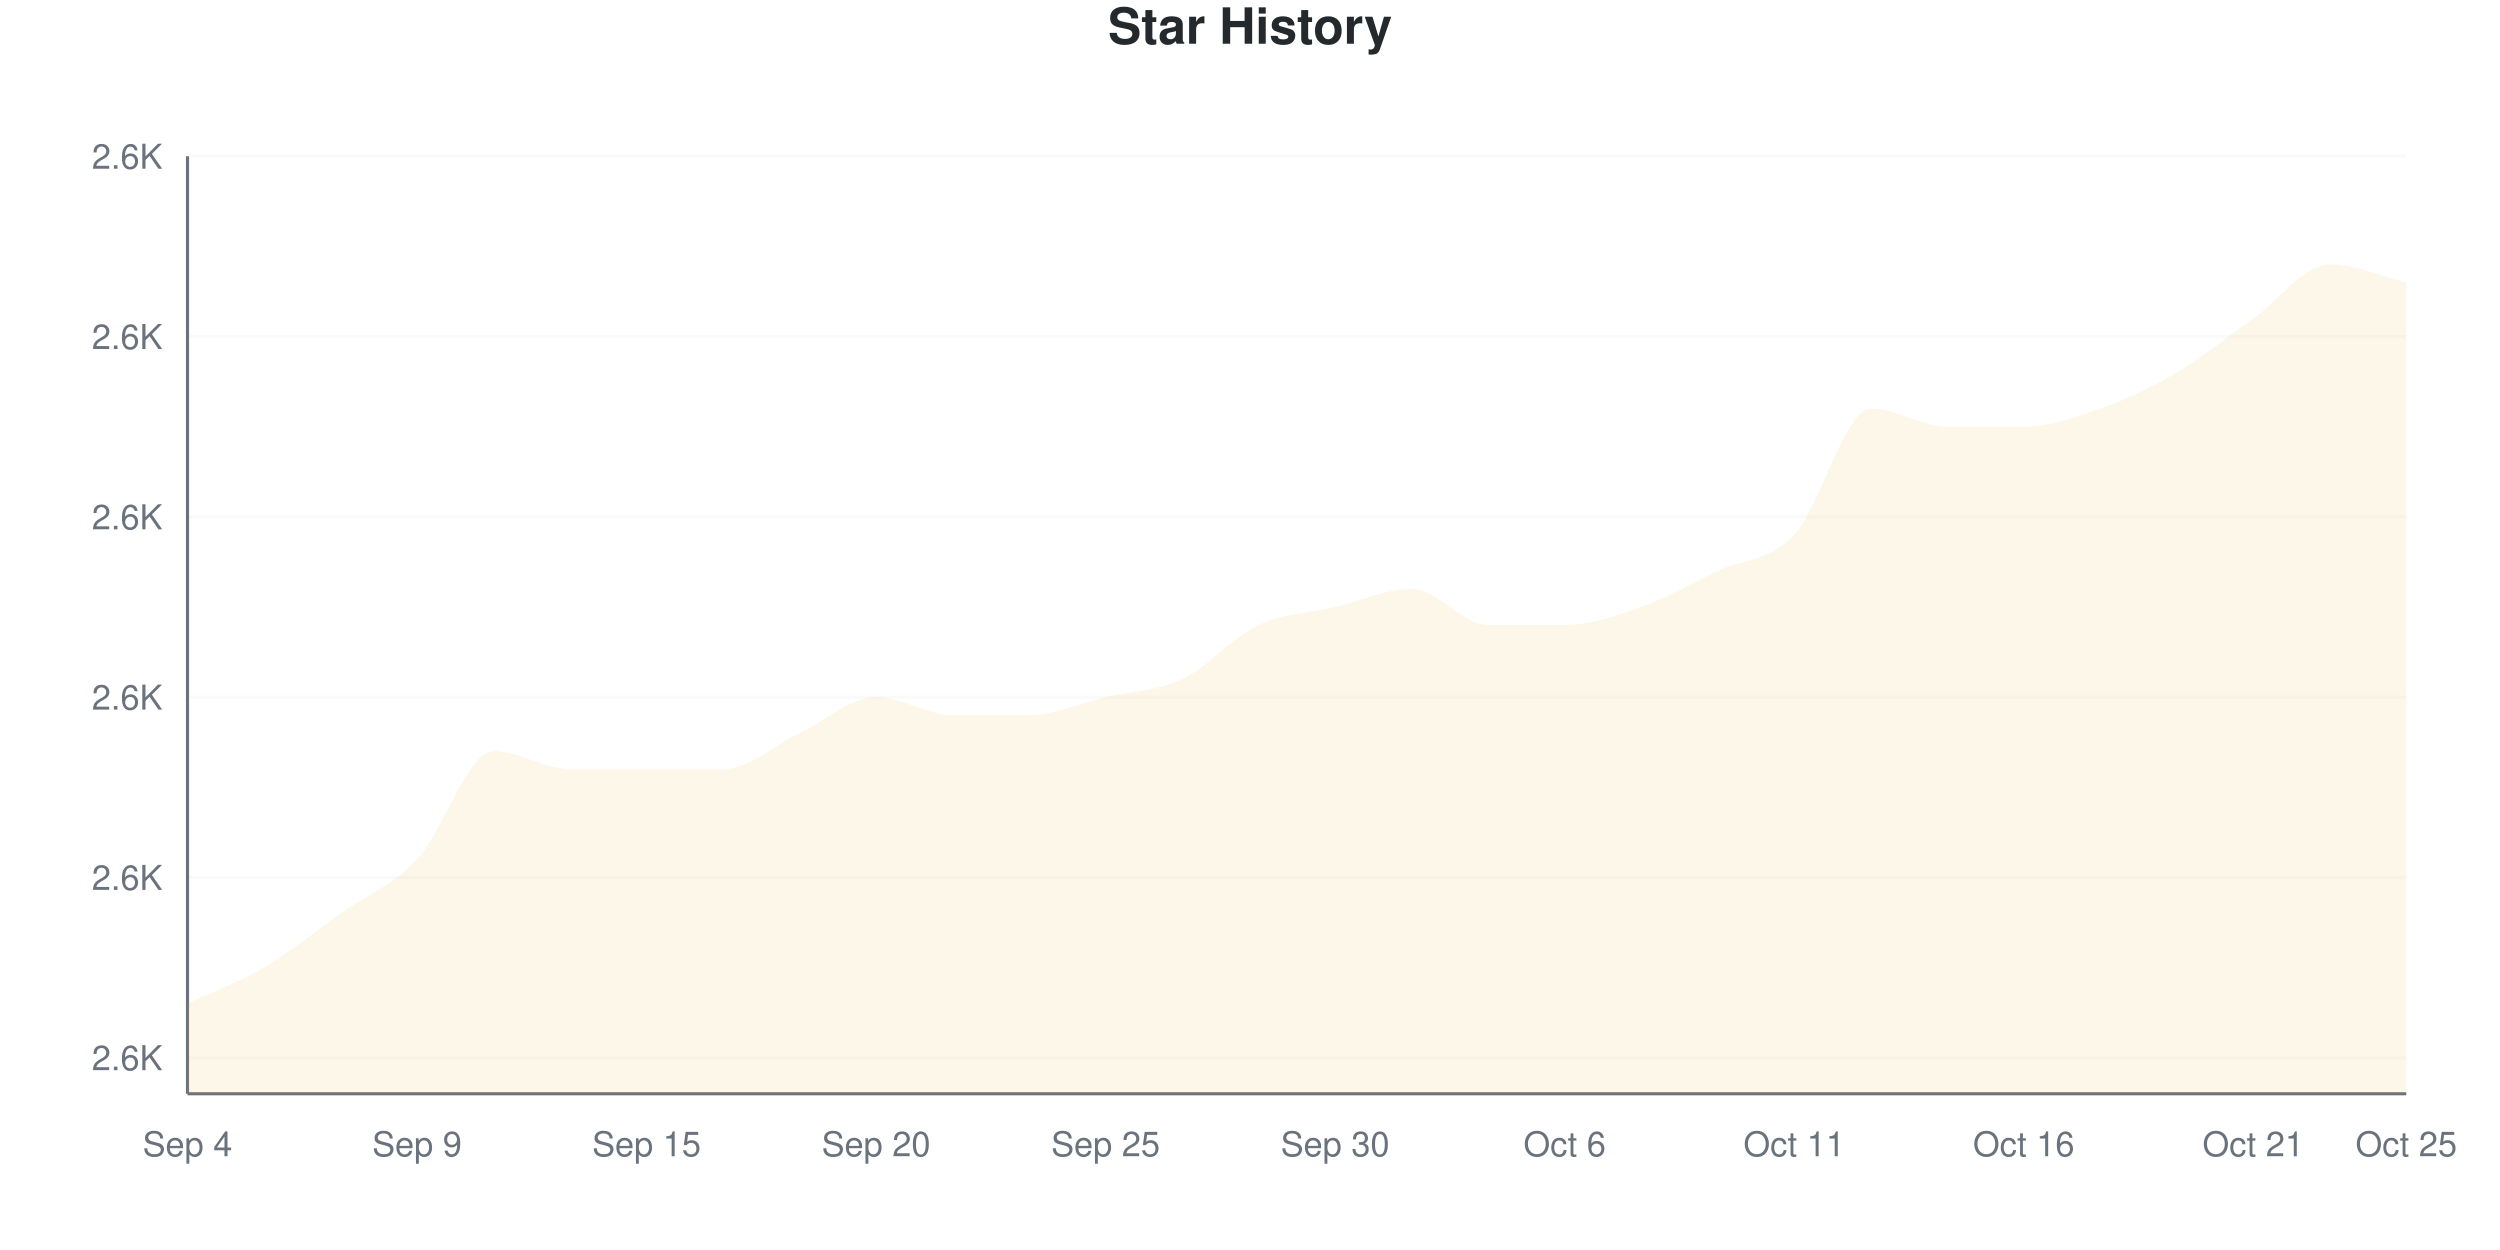
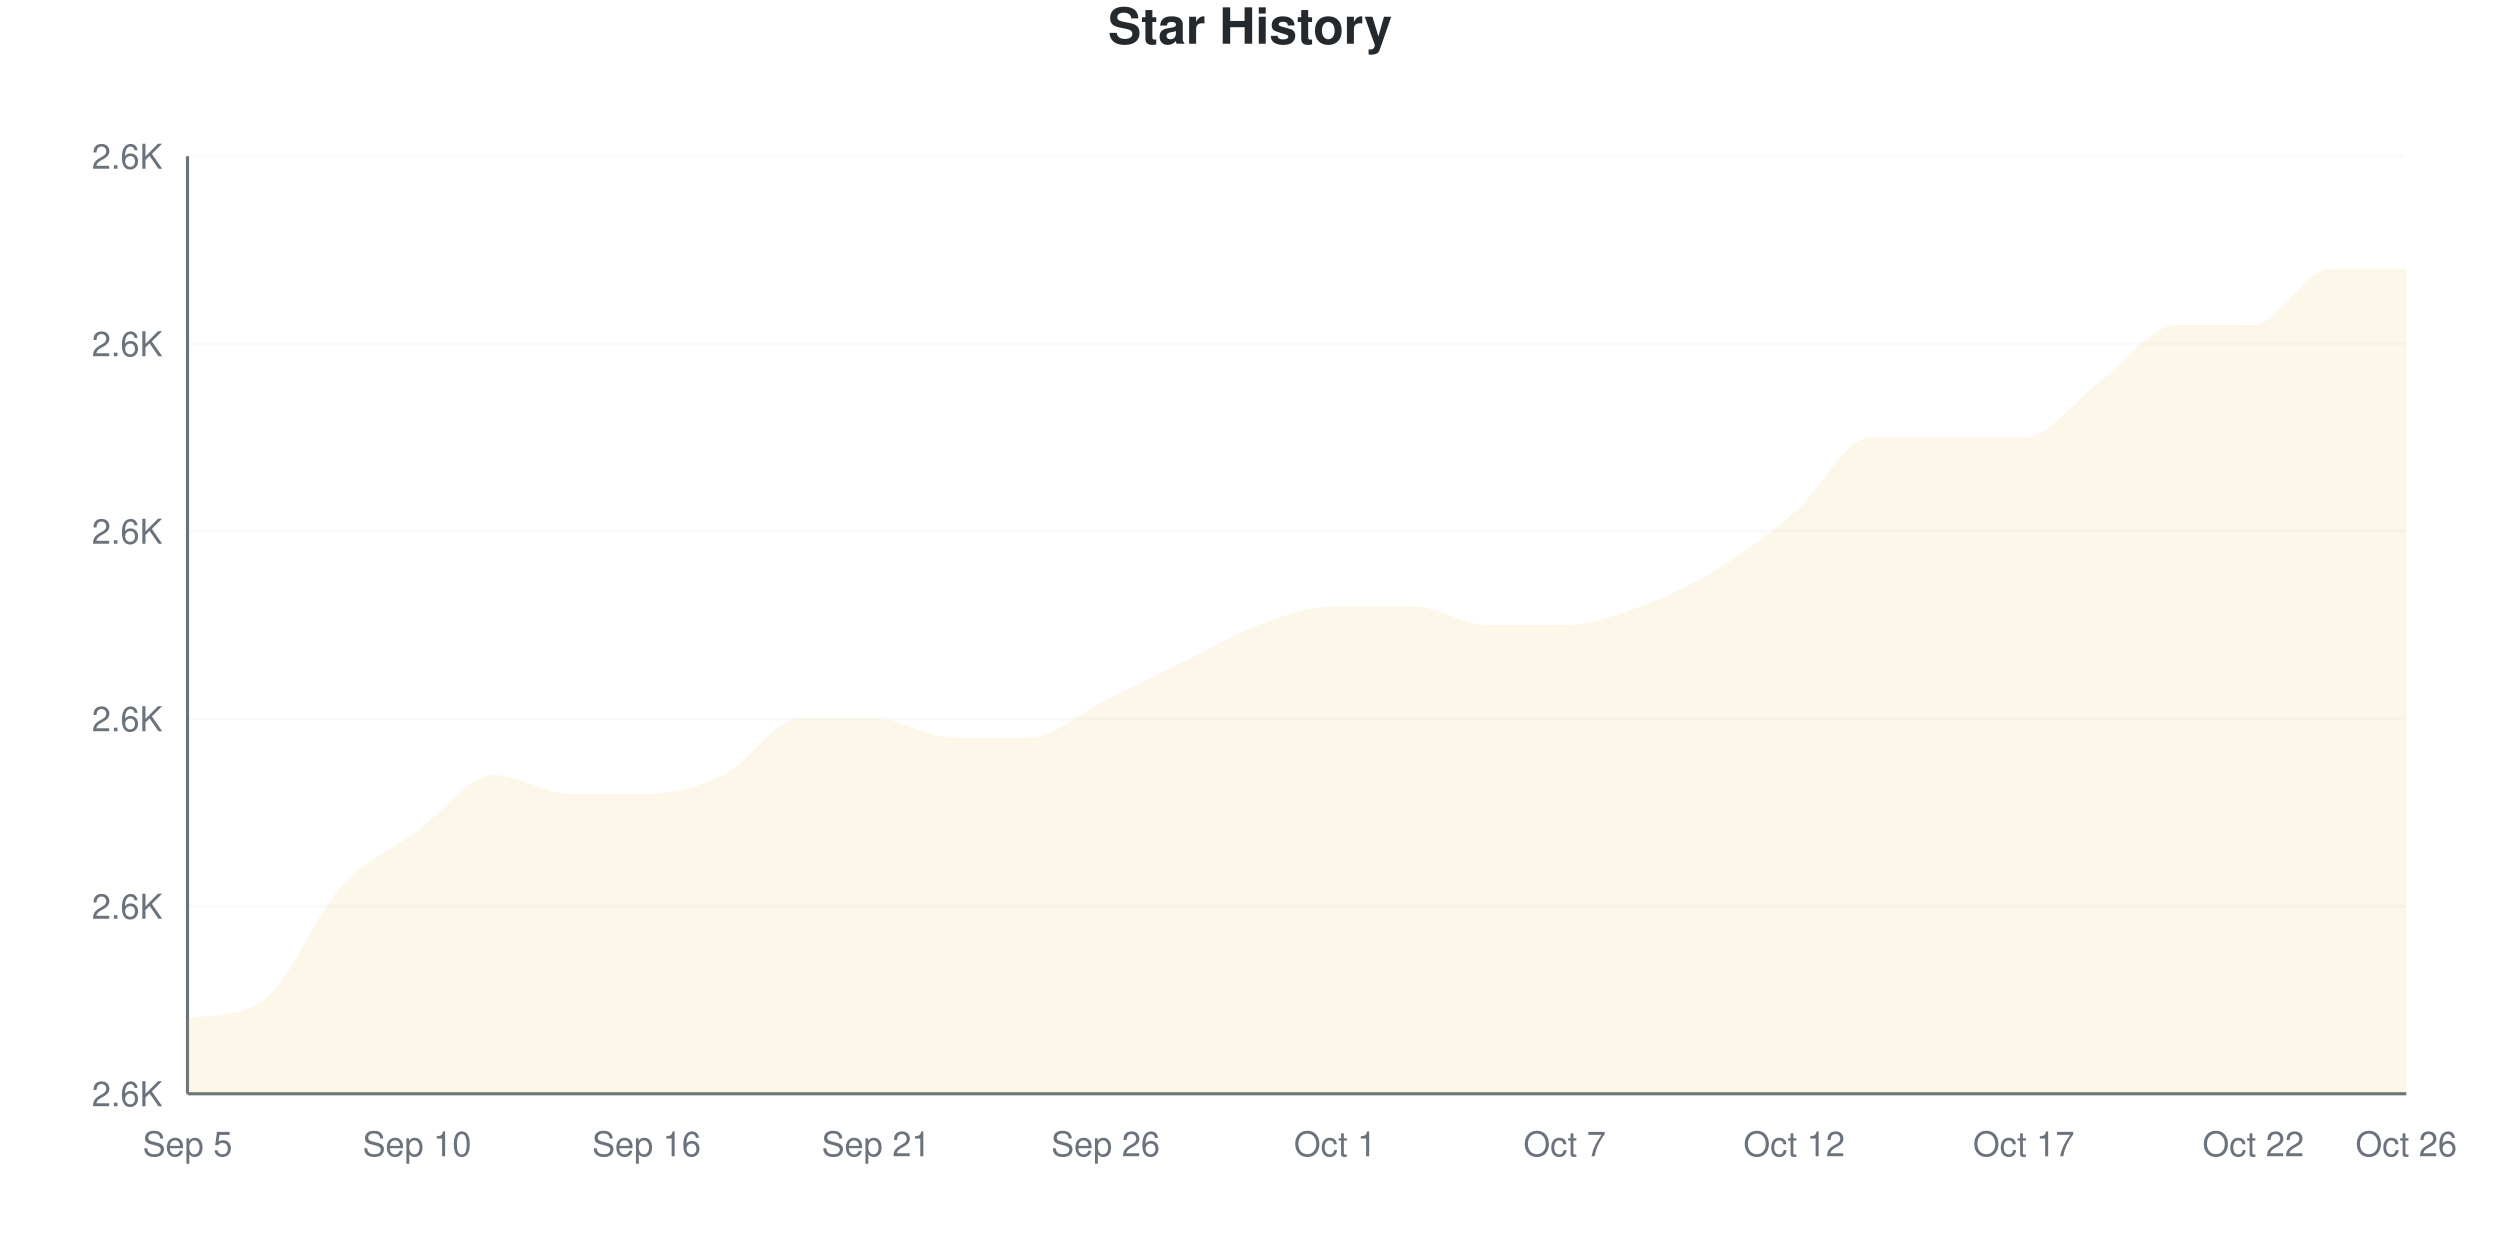
<svg xmlns="http://www.w3.org/2000/svg" viewBox="0 0 800 400" width="800" height="400">
  <style>
    @keyframes drawLine {
      to { stroke-dashoffset: 0; }
    }
    @keyframes fadeInPoint {
      from { opacity: 0; }
      to { opacity: 1; }
    }
    .data-line-0 {
-       stroke-dasharray: 1248;
-       stroke-dashoffset: 1248;
+       stroke-dasharray: 1231;
+       stroke-dashoffset: 1231;
      animation: drawLine 2s ease-out forwards;
    }
    .data-point {
      opacity: 0;
      animation: fadeInPoint 0.5s ease-out forwards;
    }
    .chart-bg { fill: #fff; }
    .chart-text { fill: #24292e; }
    .chart-muted { fill: #6a737d; }
    .chart-grid { stroke: #eee; }
    .chart-axis { stroke: #6a737d; }
    @media (prefers-color-scheme: dark) {
      .chart-bg { fill: #0d1117; }
      .chart-text { fill: #e6edf3; }
      .chart-muted { fill: #8b949e; }
      .chart-grid { stroke: #21262d; }
      .chart-axis { stroke: #8b949e; }
    }
  </style>
  <rect width="800" height="400" class="chart-bg" />
  <text x="400" y="14" text-anchor="middle" class="chart-text" font-size="16" font-weight="bold" font-family="-apple-system, BlinkMacSystemFont, 'Segoe UI', Helvetica, Arial, sans-serif">Star History</text>
  <g class="grid">
-     <line x1="60" y1="338.462" x2="770" y2="338.462" class="chart-grid" stroke-opacity="0.3" />
-     <text x="52" y="342.462" text-anchor="end" class="chart-muted" font-size="11" font-family="-apple-system, BlinkMacSystemFont, 'Segoe UI', Helvetica, Arial, sans-serif">2.6K</text>
-     <line x1="60" y1="280.769" x2="770" y2="280.769" class="chart-grid" stroke-opacity="0.3" />
-     <text x="52" y="284.769" text-anchor="end" class="chart-muted" font-size="11" font-family="-apple-system, BlinkMacSystemFont, 'Segoe UI', Helvetica, Arial, sans-serif">2.6K</text>
-     <line x1="60" y1="223.077" x2="770" y2="223.077" class="chart-grid" stroke-opacity="0.3" />
-     <text x="52" y="227.077" text-anchor="end" class="chart-muted" font-size="11" font-family="-apple-system, BlinkMacSystemFont, 'Segoe UI', Helvetica, Arial, sans-serif">2.6K</text>
-     <line x1="60" y1="165.385" x2="770" y2="165.385" class="chart-grid" stroke-opacity="0.3" />
-     <text x="52" y="169.385" text-anchor="end" class="chart-muted" font-size="11" font-family="-apple-system, BlinkMacSystemFont, 'Segoe UI', Helvetica, Arial, sans-serif">2.6K</text>
-     <line x1="60" y1="107.692" x2="770" y2="107.692" class="chart-grid" stroke-opacity="0.3" />
-     <text x="52" y="111.692" text-anchor="end" class="chart-muted" font-size="11" font-family="-apple-system, BlinkMacSystemFont, 'Segoe UI', Helvetica, Arial, sans-serif">2.6K</text>
+     <line x1="60" y1="350" x2="770" y2="350" class="chart-grid" stroke-opacity="0.3" />
+     <text x="52" y="354" text-anchor="end" class="chart-muted" font-size="11" font-family="-apple-system, BlinkMacSystemFont, 'Segoe UI', Helvetica, Arial, sans-serif">2.6K</text>
+     <line x1="60" y1="290" x2="770" y2="290" class="chart-grid" stroke-opacity="0.3" />
+     <text x="52" y="294" text-anchor="end" class="chart-muted" font-size="11" font-family="-apple-system, BlinkMacSystemFont, 'Segoe UI', Helvetica, Arial, sans-serif">2.6K</text>
+     <line x1="60" y1="230" x2="770" y2="230" class="chart-grid" stroke-opacity="0.3" />
+     <text x="52" y="234" text-anchor="end" class="chart-muted" font-size="11" font-family="-apple-system, BlinkMacSystemFont, 'Segoe UI', Helvetica, Arial, sans-serif">2.6K</text>
+     <line x1="60" y1="170" x2="770" y2="170" class="chart-grid" stroke-opacity="0.3" />
+     <text x="52" y="174" text-anchor="end" class="chart-muted" font-size="11" font-family="-apple-system, BlinkMacSystemFont, 'Segoe UI', Helvetica, Arial, sans-serif">2.6K</text>
+     <line x1="60" y1="110" x2="770" y2="110" class="chart-grid" stroke-opacity="0.3" />
+     <text x="52" y="114" text-anchor="end" class="chart-muted" font-size="11" font-family="-apple-system, BlinkMacSystemFont, 'Segoe UI', Helvetica, Arial, sans-serif">2.6K</text>
    <line x1="60" y1="50" x2="770" y2="50" class="chart-grid" stroke-opacity="0.3" />
    <text x="52" y="54" text-anchor="end" class="chart-muted" font-size="11" font-family="-apple-system, BlinkMacSystemFont, 'Segoe UI', Helvetica, Arial, sans-serif">2.6K</text>
  </g>
  <g class="milestones">
    
  </g>
  <g class="x-axis">
-     <text x="60" y="370" text-anchor="middle" class="chart-muted" font-size="11" font-family="-apple-system, BlinkMacSystemFont, 'Segoe UI', Helvetica, Arial, sans-serif">Sep 4</text>
-     <text x="133.448" y="370" text-anchor="middle" class="chart-muted" font-size="11" font-family="-apple-system, BlinkMacSystemFont, 'Segoe UI', Helvetica, Arial, sans-serif">Sep 9</text>
-     <text x="206.897" y="370" text-anchor="middle" class="chart-muted" font-size="11" font-family="-apple-system, BlinkMacSystemFont, 'Segoe UI', Helvetica, Arial, sans-serif">Sep 15</text>
-     <text x="280.345" y="370" text-anchor="middle" class="chart-muted" font-size="11" font-family="-apple-system, BlinkMacSystemFont, 'Segoe UI', Helvetica, Arial, sans-serif">Sep 20</text>
-     <text x="353.793" y="370" text-anchor="middle" class="chart-muted" font-size="11" font-family="-apple-system, BlinkMacSystemFont, 'Segoe UI', Helvetica, Arial, sans-serif">Sep 25</text>
-     <text x="427.241" y="370" text-anchor="middle" class="chart-muted" font-size="11" font-family="-apple-system, BlinkMacSystemFont, 'Segoe UI', Helvetica, Arial, sans-serif">Sep 30</text>
-     <text x="500.69" y="370" text-anchor="middle" class="chart-muted" font-size="11" font-family="-apple-system, BlinkMacSystemFont, 'Segoe UI', Helvetica, Arial, sans-serif">Oct 6</text>
-     <text x="574.138" y="370" text-anchor="middle" class="chart-muted" font-size="11" font-family="-apple-system, BlinkMacSystemFont, 'Segoe UI', Helvetica, Arial, sans-serif">Oct 11</text>
-     <text x="647.586" y="370" text-anchor="middle" class="chart-muted" font-size="11" font-family="-apple-system, BlinkMacSystemFont, 'Segoe UI', Helvetica, Arial, sans-serif">Oct 16</text>
-     <text x="721.034" y="370" text-anchor="middle" class="chart-muted" font-size="11" font-family="-apple-system, BlinkMacSystemFont, 'Segoe UI', Helvetica, Arial, sans-serif">Oct 21</text>
-     <text x="770" y="370" text-anchor="middle" class="chart-muted" font-size="11" font-family="-apple-system, BlinkMacSystemFont, 'Segoe UI', Helvetica, Arial, sans-serif">Oct 25</text>
+     <text x="60" y="370" text-anchor="middle" class="chart-muted" font-size="11" font-family="-apple-system, BlinkMacSystemFont, 'Segoe UI', Helvetica, Arial, sans-serif">Sep 5</text>
+     <text x="133.448" y="370" text-anchor="middle" class="chart-muted" font-size="11" font-family="-apple-system, BlinkMacSystemFont, 'Segoe UI', Helvetica, Arial, sans-serif">Sep 10</text>
+     <text x="206.897" y="370" text-anchor="middle" class="chart-muted" font-size="11" font-family="-apple-system, BlinkMacSystemFont, 'Segoe UI', Helvetica, Arial, sans-serif">Sep 16</text>
+     <text x="280.345" y="370" text-anchor="middle" class="chart-muted" font-size="11" font-family="-apple-system, BlinkMacSystemFont, 'Segoe UI', Helvetica, Arial, sans-serif">Sep 21</text>
+     <text x="353.793" y="370" text-anchor="middle" class="chart-muted" font-size="11" font-family="-apple-system, BlinkMacSystemFont, 'Segoe UI', Helvetica, Arial, sans-serif">Sep 26</text>
+     <text x="427.241" y="370" text-anchor="middle" class="chart-muted" font-size="11" font-family="-apple-system, BlinkMacSystemFont, 'Segoe UI', Helvetica, Arial, sans-serif">Oct 1</text>
+     <text x="500.69" y="370" text-anchor="middle" class="chart-muted" font-size="11" font-family="-apple-system, BlinkMacSystemFont, 'Segoe UI', Helvetica, Arial, sans-serif">Oct 7</text>
+     <text x="574.138" y="370" text-anchor="middle" class="chart-muted" font-size="11" font-family="-apple-system, BlinkMacSystemFont, 'Segoe UI', Helvetica, Arial, sans-serif">Oct 12</text>
+     <text x="647.586" y="370" text-anchor="middle" class="chart-muted" font-size="11" font-family="-apple-system, BlinkMacSystemFont, 'Segoe UI', Helvetica, Arial, sans-serif">Oct 17</text>
+     <text x="721.034" y="370" text-anchor="middle" class="chart-muted" font-size="11" font-family="-apple-system, BlinkMacSystemFont, 'Segoe UI', Helvetica, Arial, sans-serif">Oct 22</text>
+     <text x="770" y="370" text-anchor="middle" class="chart-muted" font-size="11" font-family="-apple-system, BlinkMacSystemFont, 'Segoe UI', Helvetica, Arial, sans-serif">Oct 26</text>
  </g>
  <line x1="60" y1="50" x2="60" y2="350" class="chart-axis" stroke-width="1" />
  <line x1="60" y1="350" x2="770" y2="350" class="chart-axis" stroke-width="1" />
-   <path d="M60,350 L60,321.154 C68.161,317.308 76.322,314.423 84.483,309.615 C92.644,304.808 100.805,298.077 108.966,292.308 C117.126,286.538 125.287,283.654 133.448,275 C141.609,266.346 149.77,240.385 157.931,240.385 C166.092,240.385 174.253,246.154 182.414,246.154 C190.575,246.154 198.736,246.154 206.897,246.154 C215.057,246.154 223.218,246.154 231.379,246.154 C239.54,246.154 247.701,238.462 255.862,234.615 C264.023,230.769 272.184,223.077 280.345,223.077 C288.506,223.077 296.667,228.846 304.828,228.846 C312.989,228.846 321.149,228.846 329.31,228.846 C337.471,228.846 345.632,225 353.793,223.077 C361.954,221.154 370.115,221.154 378.276,217.308 C386.437,213.462 394.598,203.846 402.759,200 C410.92,196.154 419.08,196.154 427.241,194.231 C435.402,192.308 443.563,188.462 451.724,188.462 C459.885,188.462 468.046,200 476.207,200 C484.368,200 492.529,200 500.69,200 C508.851,200 517.011,197.115 525.172,194.231 C533.333,191.346 541.494,186.538 549.655,182.692 C557.816,178.846 565.977,179.808 574.138,171.154 C582.299,162.5 590.46,130.769 598.621,130.769 C606.782,130.769 614.943,136.538 623.103,136.538 C631.264,136.538 639.425,136.538 647.586,136.538 C655.747,136.538 663.908,133.654 672.069,130.769 C680.23,127.885 688.391,124.038 696.552,119.231 C704.713,114.423 712.874,107.692 721.034,101.923 C729.195,96.154 737.356,84.615 745.517,84.615 C753.678,84.615 761.839,88.462 770,90.385 L770,350 L60,350 Z" fill="#dfb317" fill-opacity="0.1" />
-   <path d="M60,350 L60,321.154 C68.161,317.308 76.322,314.423 84.483,309.615 C92.644,304.808 100.805,298.077 108.966,292.308 C117.126,286.538 125.287,283.654 133.448,275 C141.609,266.346 149.77,240.385 157.931,240.385 C166.092,240.385 174.253,246.154 182.414,246.154 C190.575,246.154 198.736,246.154 206.897,246.154 C215.057,246.154 223.218,246.154 231.379,246.154 C239.54,246.154 247.701,238.462 255.862,234.615 C264.023,230.769 272.184,223.077 280.345,223.077 C288.506,223.077 296.667,228.846 304.828,228.846 C312.989,228.846 321.149,228.846 329.31,228.846 C337.471,228.846 345.632,225 353.793,223.077 C361.954,221.154 370.115,221.154 378.276,217.308 C386.437,213.462 394.598,203.846 402.759,200 C410.92,196.154 419.08,196.154 427.241,194.231 C435.402,192.308 443.563,188.462 451.724,188.462 C459.885,188.462 468.046,200 476.207,200 C484.368,200 492.529,200 500.69,200 C508.851,200 517.011,197.115 525.172,194.231 C533.333,191.346 541.494,186.538 549.655,182.692 C557.816,178.846 565.977,179.808 574.138,171.154 C582.299,162.5 590.46,130.769 598.621,130.769 C606.782,130.769 614.943,136.538 623.103,136.538 C631.264,136.538 639.425,136.538 647.586,136.538 C655.747,136.538 663.908,133.654 672.069,130.769 C680.23,127.885 688.391,124.038 696.552,119.231 C704.713,114.423 712.874,107.692 721.034,101.923 C729.195,96.154 737.356,84.615 745.517,84.615 C753.678,84.615 761.839,88.462 770,90.385" fill="none" stroke="#dfb317" stroke-width="2.5" class="data-line-0" />
+   <path d="M60,350 L60,326 C68.161,324.352 76.322,325.769 84.483,320 C92.644,314.231 100.805,293 108.966,284 C117.126,275 125.287,272 133.448,266 C141.609,260 149.77,248 157.931,248 C166.092,248 174.253,254 182.414,254 C190.575,254 198.736,254 206.897,254 C215.057,254 223.218,252 231.379,248 C239.54,244 247.701,230 255.862,230 C264.023,230 272.184,230 280.345,230 C288.506,230 296.667,236 304.828,236 C312.989,236 321.149,236 329.31,236 C337.471,236 345.632,228 353.793,224 C361.954,220 370.115,216 378.276,212 C386.437,208 394.598,203 402.759,200 C410.92,197 419.08,194 427.241,194 C435.402,194 443.563,194 451.724,194 C459.885,194 468.046,200 476.207,200 C484.368,200 492.529,200 500.69,200 C508.851,200 517.011,197 525.172,194 C533.333,191 541.494,187 549.655,182 C557.816,177 565.977,171 574.138,164 C582.299,157 590.46,140 598.621,140 C606.782,140 614.943,140 623.103,140 C631.264,140 639.425,140 647.586,140 C655.747,140 663.908,128 672.069,122 C680.23,116 688.391,104 696.552,104 C704.713,104 712.874,104 721.034,104 C729.195,104 737.356,86 745.517,86 C753.678,86 761.839,86 770,86 L770,350 L60,350 Z" fill="#dfb317" fill-opacity="0.1" />
+   <path d="M60,350 L60,326 C68.161,324.352 76.322,325.769 84.483,320 C92.644,314.231 100.805,293 108.966,284 C117.126,275 125.287,272 133.448,266 C141.609,260 149.77,248 157.931,248 C166.092,248 174.253,254 182.414,254 C190.575,254 198.736,254 206.897,254 C215.057,254 223.218,252 231.379,248 C239.54,244 247.701,230 255.862,230 C264.023,230 272.184,230 280.345,230 C288.506,230 296.667,236 304.828,236 C312.989,236 321.149,236 329.31,236 C337.471,236 345.632,228 353.793,224 C361.954,220 370.115,216 378.276,212 C386.437,208 394.598,203 402.759,200 C410.92,197 419.08,194 427.241,194 C435.402,194 443.563,194 451.724,194 C459.885,194 468.046,200 476.207,200 C484.368,200 492.529,200 500.69,200 C508.851,200 517.011,197 525.172,194 C533.333,191 541.494,187 549.655,182 C557.816,177 565.977,171 574.138,164 C582.299,157 590.46,140 598.621,140 C606.782,140 614.943,140 623.103,140 C631.264,140 639.425,140 647.586,140 C655.747,140 663.908,128 672.069,122 C680.23,116 688.391,104 696.552,104 C704.713,104 712.874,104 721.034,104 C729.195,104 737.356,86 745.517,86 C753.678,86 761.839,86 770,86" fill="none" stroke="#dfb317" stroke-width="2.5" class="data-line-0" />
  <g class="points">
-     <circle cx="60" cy="321.154" r="4" fill="#dfb317" class="data-point" style="animation-delay: 1.50s" />
-     <circle cx="84.483" cy="309.615" r="4" fill="#dfb317" class="data-point" style="animation-delay: 1.55s" />
-     <circle cx="108.966" cy="292.308" r="4" fill="#dfb317" class="data-point" style="animation-delay: 1.60s" />
-     <circle cx="133.448" cy="275" r="4" fill="#dfb317" class="data-point" style="animation-delay: 1.65s" />
-     <circle cx="157.931" cy="240.385" r="4" fill="#dfb317" class="data-point" style="animation-delay: 1.70s" />
-     <circle cx="182.414" cy="246.154" r="4" fill="#dfb317" class="data-point" style="animation-delay: 1.75s" />
-     <circle cx="206.897" cy="246.154" r="4" fill="#dfb317" class="data-point" style="animation-delay: 1.80s" />
-     <circle cx="231.379" cy="246.154" r="4" fill="#dfb317" class="data-point" style="animation-delay: 1.85s" />
-     <circle cx="255.862" cy="234.615" r="4" fill="#dfb317" class="data-point" style="animation-delay: 1.90s" />
-     <circle cx="280.345" cy="223.077" r="4" fill="#dfb317" class="data-point" style="animation-delay: 1.95s" />
-     <circle cx="304.828" cy="228.846" r="4" fill="#dfb317" class="data-point" style="animation-delay: 2.00s" />
-     <circle cx="329.31" cy="228.846" r="4" fill="#dfb317" class="data-point" style="animation-delay: 2.05s" />
-     <circle cx="353.793" cy="223.077" r="4" fill="#dfb317" class="data-point" style="animation-delay: 2.10s" />
-     <circle cx="378.276" cy="217.308" r="4" fill="#dfb317" class="data-point" style="animation-delay: 2.15s" />
+     <circle cx="60" cy="326" r="4" fill="#dfb317" class="data-point" style="animation-delay: 1.50s" />
+     <circle cx="84.483" cy="320" r="4" fill="#dfb317" class="data-point" style="animation-delay: 1.55s" />
+     <circle cx="108.966" cy="284" r="4" fill="#dfb317" class="data-point" style="animation-delay: 1.60s" />
+     <circle cx="133.448" cy="266" r="4" fill="#dfb317" class="data-point" style="animation-delay: 1.65s" />
+     <circle cx="157.931" cy="248" r="4" fill="#dfb317" class="data-point" style="animation-delay: 1.70s" />
+     <circle cx="182.414" cy="254" r="4" fill="#dfb317" class="data-point" style="animation-delay: 1.75s" />
+     <circle cx="206.897" cy="254" r="4" fill="#dfb317" class="data-point" style="animation-delay: 1.80s" />
+     <circle cx="231.379" cy="248" r="4" fill="#dfb317" class="data-point" style="animation-delay: 1.85s" />
+     <circle cx="255.862" cy="230" r="4" fill="#dfb317" class="data-point" style="animation-delay: 1.90s" />
+     <circle cx="280.345" cy="230" r="4" fill="#dfb317" class="data-point" style="animation-delay: 1.95s" />
+     <circle cx="304.828" cy="236" r="4" fill="#dfb317" class="data-point" style="animation-delay: 2.00s" />
+     <circle cx="329.31" cy="236" r="4" fill="#dfb317" class="data-point" style="animation-delay: 2.05s" />
+     <circle cx="353.793" cy="224" r="4" fill="#dfb317" class="data-point" style="animation-delay: 2.10s" />
+     <circle cx="378.276" cy="212" r="4" fill="#dfb317" class="data-point" style="animation-delay: 2.15s" />
    <circle cx="402.759" cy="200" r="4" fill="#dfb317" class="data-point" style="animation-delay: 2.20s" />
-     <circle cx="427.241" cy="194.231" r="4" fill="#dfb317" class="data-point" style="animation-delay: 2.25s" />
-     <circle cx="451.724" cy="188.462" r="4" fill="#dfb317" class="data-point" style="animation-delay: 2.30s" />
+     <circle cx="427.241" cy="194" r="4" fill="#dfb317" class="data-point" style="animation-delay: 2.25s" />
+     <circle cx="451.724" cy="194" r="4" fill="#dfb317" class="data-point" style="animation-delay: 2.30s" />
    <circle cx="476.207" cy="200" r="4" fill="#dfb317" class="data-point" style="animation-delay: 2.35s" />
    <circle cx="500.69" cy="200" r="4" fill="#dfb317" class="data-point" style="animation-delay: 2.40s" />
-     <circle cx="525.172" cy="194.231" r="4" fill="#dfb317" class="data-point" style="animation-delay: 2.45s" />
-     <circle cx="549.655" cy="182.692" r="4" fill="#dfb317" class="data-point" style="animation-delay: 2.50s" />
-     <circle cx="574.138" cy="171.154" r="4" fill="#dfb317" class="data-point" style="animation-delay: 2.55s" />
-     <circle cx="598.621" cy="130.769" r="4" fill="#dfb317" class="data-point" style="animation-delay: 2.60s" />
-     <circle cx="623.103" cy="136.538" r="4" fill="#dfb317" class="data-point" style="animation-delay: 2.65s" />
-     <circle cx="647.586" cy="136.538" r="4" fill="#dfb317" class="data-point" style="animation-delay: 2.70s" />
-     <circle cx="672.069" cy="130.769" r="4" fill="#dfb317" class="data-point" style="animation-delay: 2.75s" />
-     <circle cx="696.552" cy="119.231" r="4" fill="#dfb317" class="data-point" style="animation-delay: 2.80s" />
-     <circle cx="721.034" cy="101.923" r="4" fill="#dfb317" class="data-point" style="animation-delay: 2.85s" />
-     <circle cx="745.517" cy="84.615" r="4" fill="#dfb317" class="data-point" style="animation-delay: 2.90s" />
-     <circle cx="770" cy="90.385" r="4" fill="#dfb317" class="data-point" style="animation-delay: 2.95s" />
+     <circle cx="525.172" cy="194" r="4" fill="#dfb317" class="data-point" style="animation-delay: 2.45s" />
+     <circle cx="549.655" cy="182" r="4" fill="#dfb317" class="data-point" style="animation-delay: 2.50s" />
+     <circle cx="574.138" cy="164" r="4" fill="#dfb317" class="data-point" style="animation-delay: 2.55s" />
+     <circle cx="598.621" cy="140" r="4" fill="#dfb317" class="data-point" style="animation-delay: 2.60s" />
+     <circle cx="623.103" cy="140" r="4" fill="#dfb317" class="data-point" style="animation-delay: 2.65s" />
+     <circle cx="647.586" cy="140" r="4" fill="#dfb317" class="data-point" style="animation-delay: 2.70s" />
+     <circle cx="672.069" cy="122" r="4" fill="#dfb317" class="data-point" style="animation-delay: 2.75s" />
+     <circle cx="696.552" cy="104" r="4" fill="#dfb317" class="data-point" style="animation-delay: 2.80s" />
+     <circle cx="721.034" cy="104" r="4" fill="#dfb317" class="data-point" style="animation-delay: 2.85s" />
+     <circle cx="745.517" cy="86" r="4" fill="#dfb317" class="data-point" style="animation-delay: 2.90s" />
+     <circle cx="770" cy="86" r="4" fill="#dfb317" class="data-point" style="animation-delay: 2.95s" />
  </g>
</svg>
